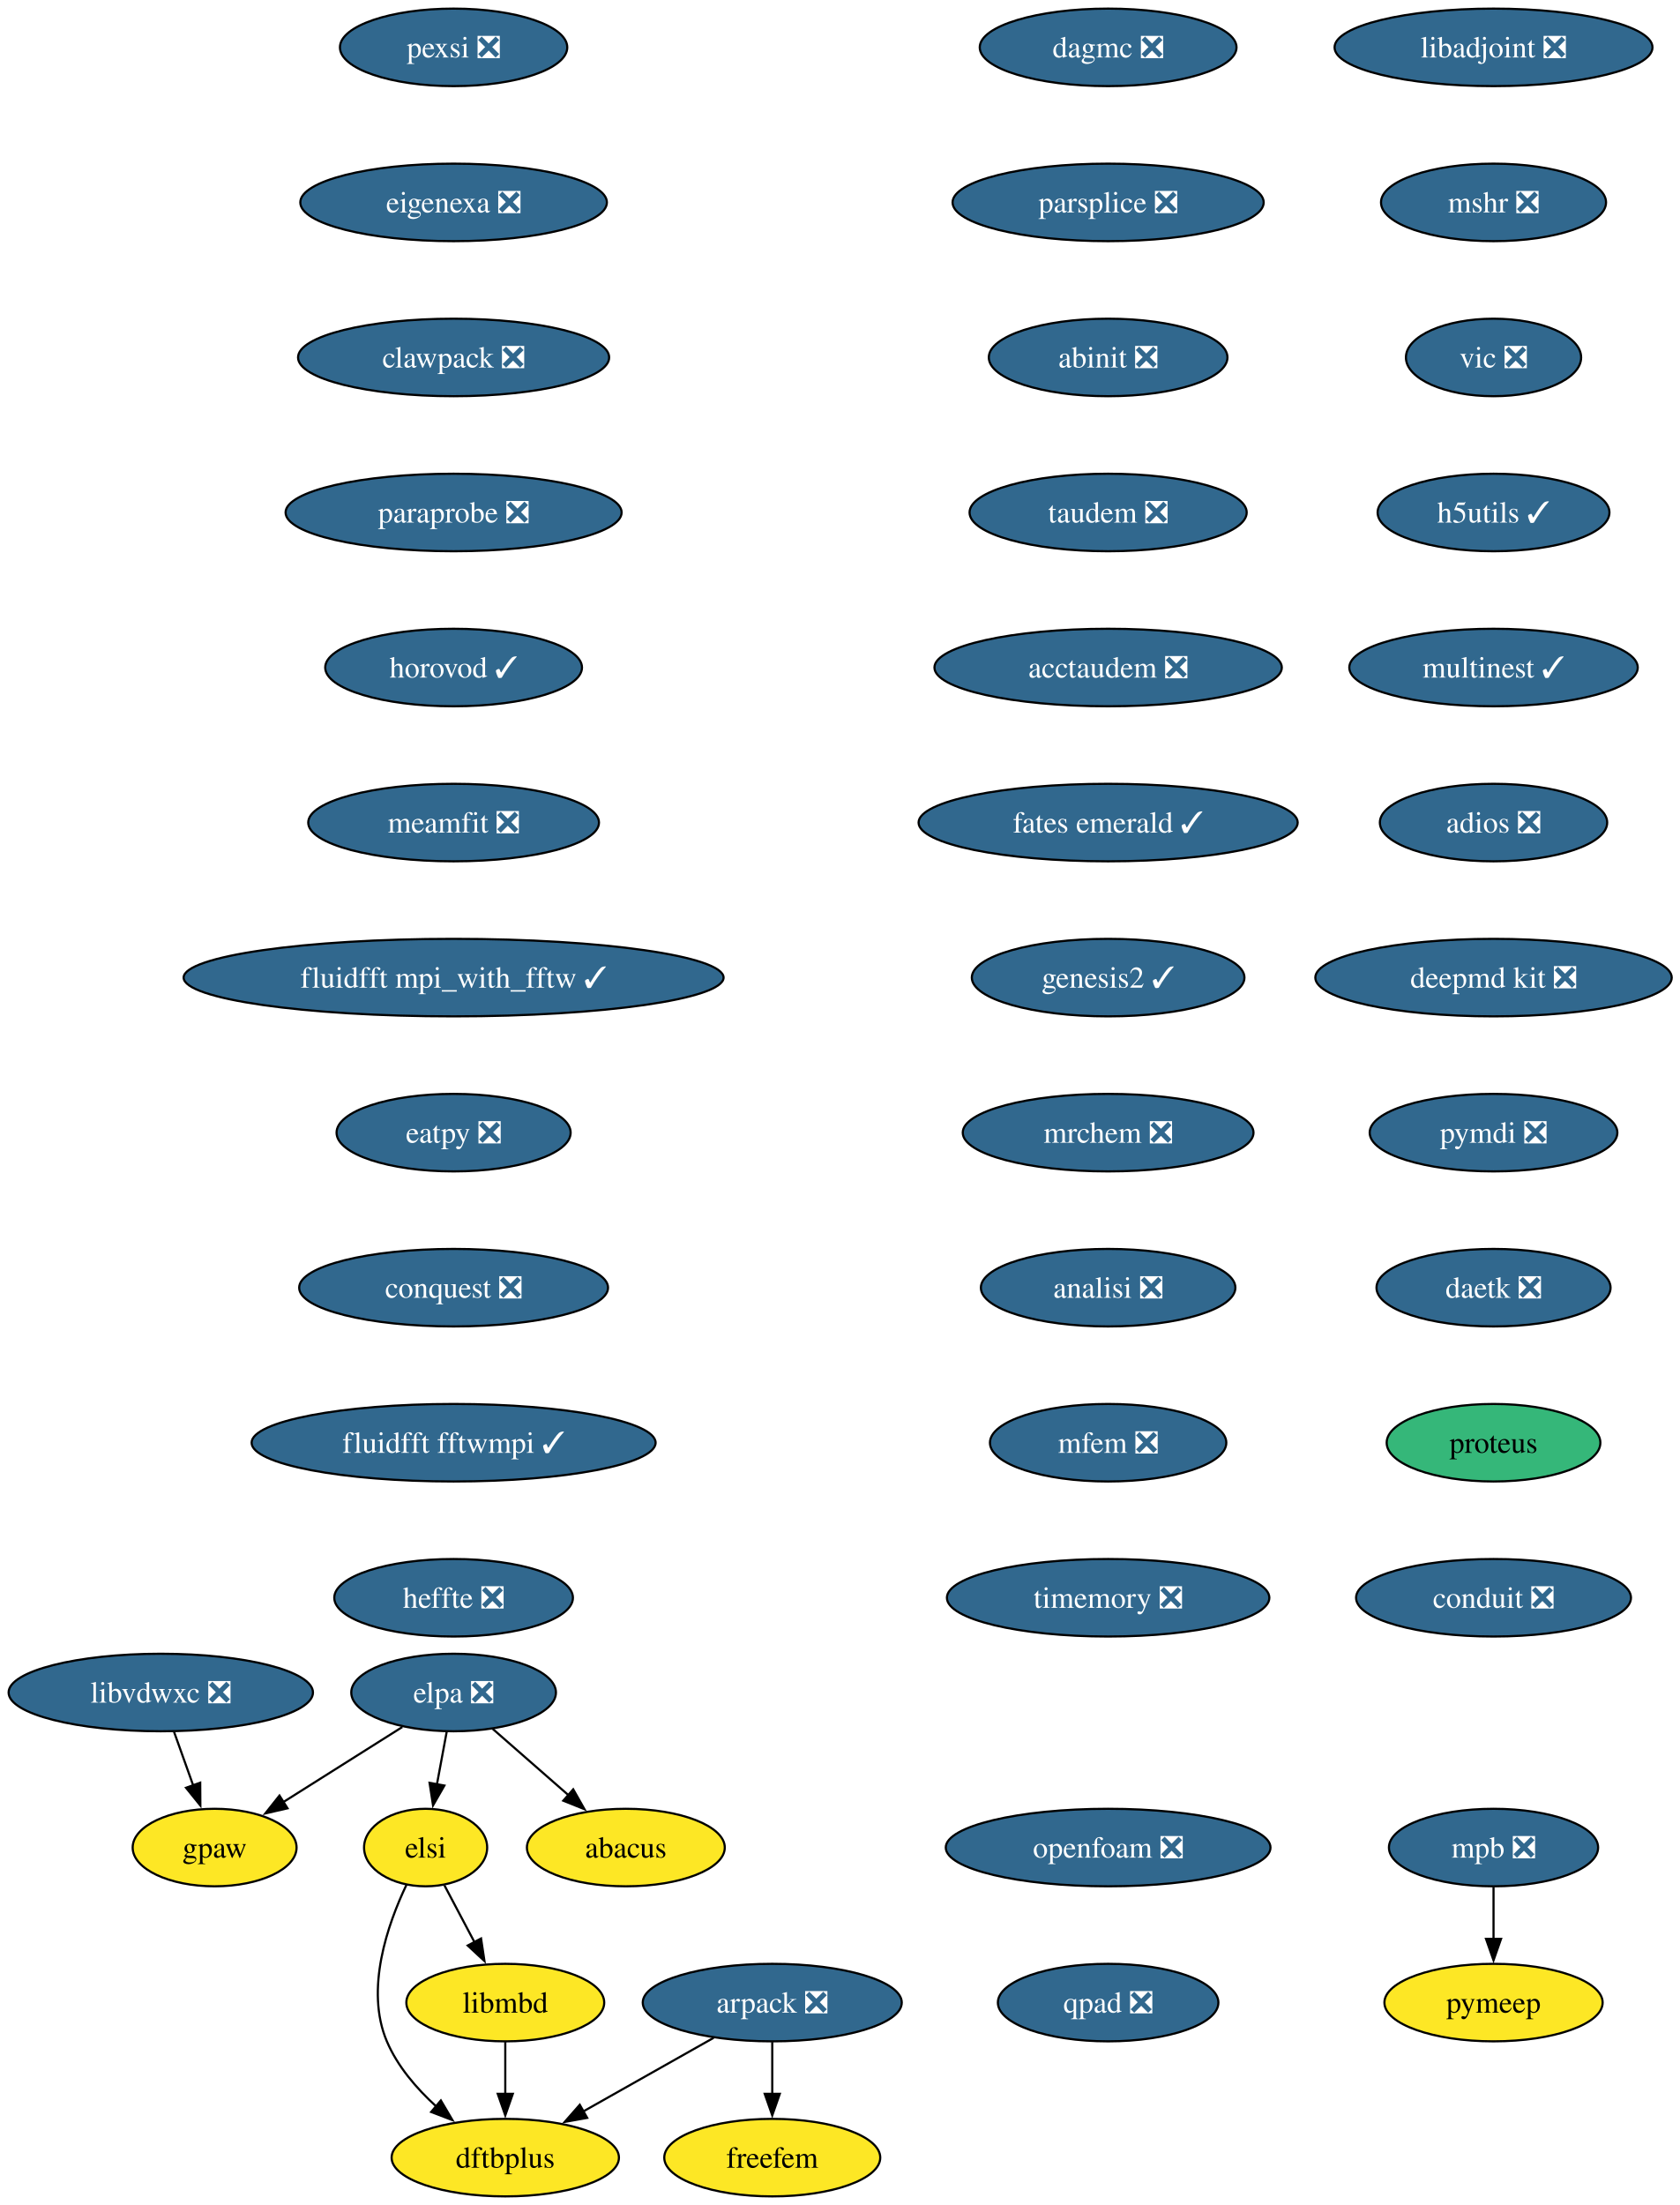
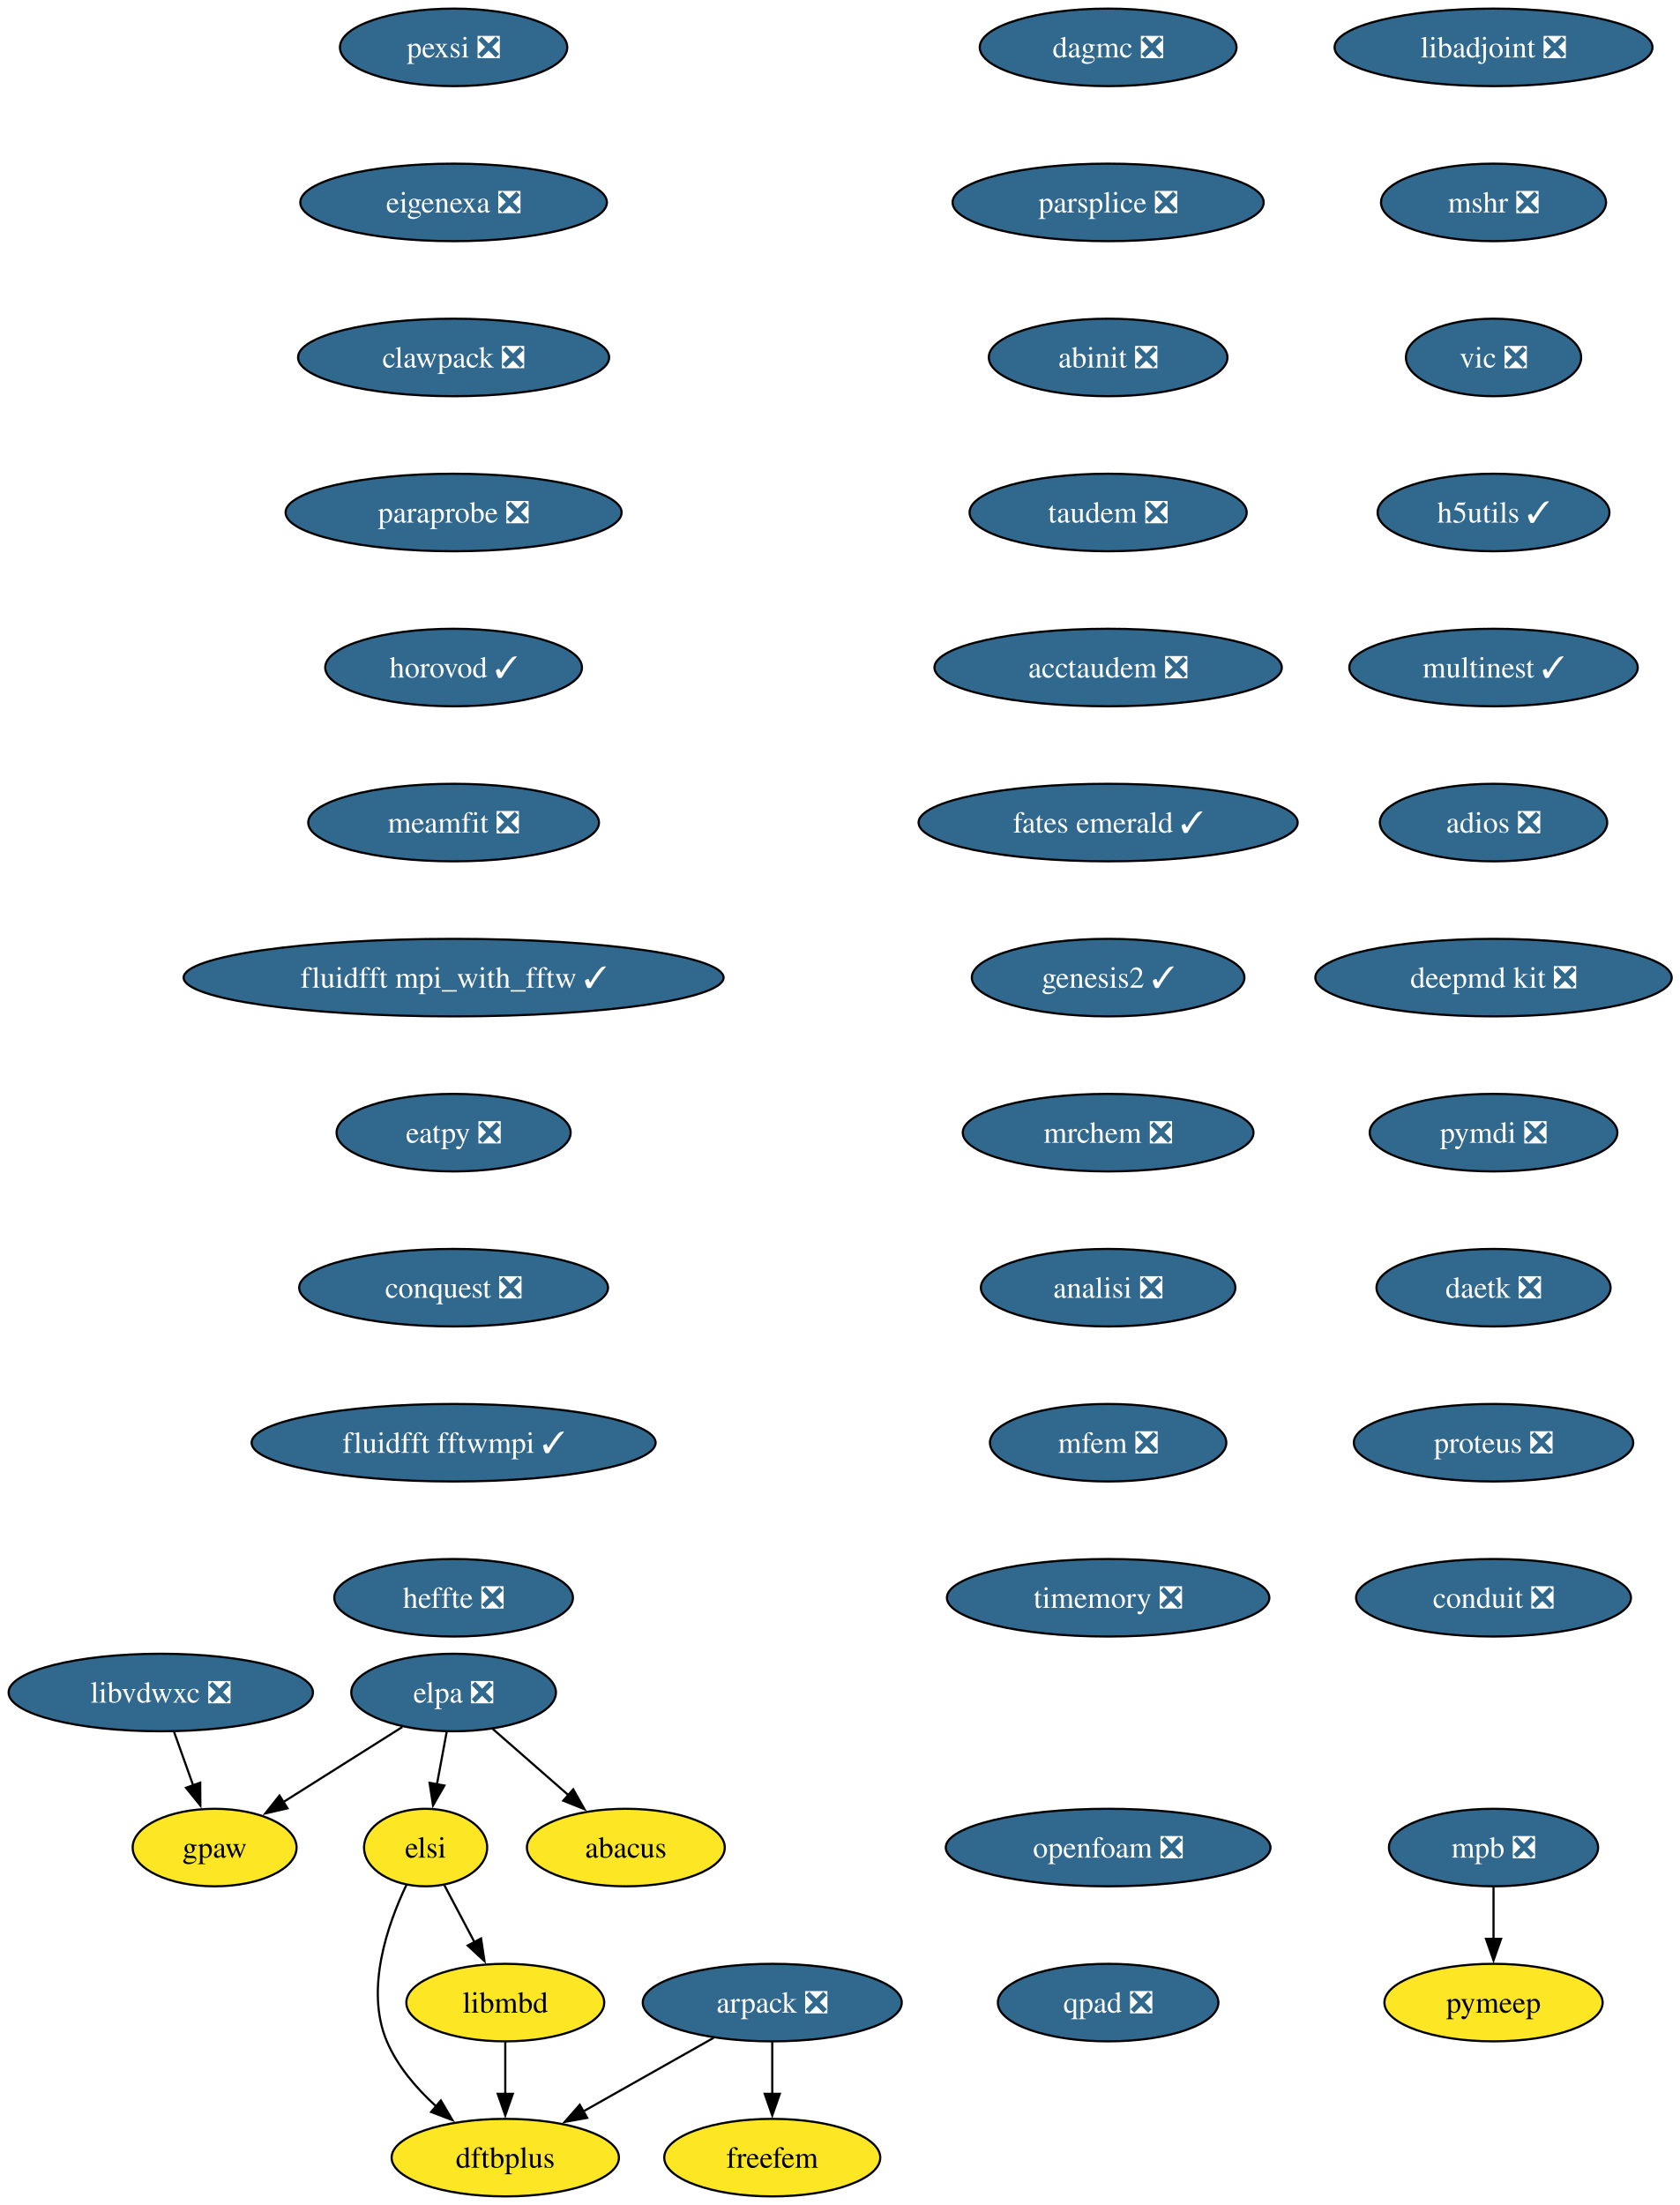
<svg xmlns="http://www.w3.org/2000/svg" xmlns:xlink="http://www.w3.org/1999/xlink" width="780pt" height="1024pt" viewBox="0.00 0.00 780.00 1024.00">
  <g id="graph0" class="graph" transform="scale(1 1) rotate(0) translate(4 1020)">
    <polygon fill="white" stroke="none" points="-4,4 -4,-1020 776.45,-1020 776.45,4 -4,4" />
    <g id="node1" class="node">
      <g id="a_node1">
        <a xlink:href="https://github.com/conda-forge/arpack-feedstock/pull/56" xlink:title="arpack ❎">
          <ellipse fill="#31688e" stroke="black" cx="354.68" cy="-90" rx="60.15" ry="18" />
          <text xml:space="preserve" text-anchor="middle" x="354.68" y="-85.33" font-family="Times,serif" font-size="14.00" fill="white">arpack ❎</text>
        </a>
      </g>
    </g>
    <g id="node2" class="node">
      <g id="a_node2">
        <a xlink:href="https://github.com/conda-forge/dftbplus-feedstock" xlink:title="dftbplus">
          <ellipse fill="#fde725" stroke="black" cx="230.68" cy="-18" rx="52.79" ry="18" />
          <text xml:space="preserve" text-anchor="middle" x="230.68" y="-13.32" font-family="Times,serif" font-size="14.00">dftbplus</text>
        </a>
      </g>
    </g>
    <g id="edge1" class="edge">
      <path fill="none" stroke="black" d="M327.46,-73.64C309.7,-63.61 286.29,-50.4 266.95,-39.48" />
      <polygon fill="black" stroke="black" points="268.72,-36.46 258.29,-34.59 265.28,-42.55 268.72,-36.46" />
    </g>
    <g id="node3" class="node">
      <g id="a_node3">
        <a xlink:href="https://github.com/conda-forge/freefem-feedstock" xlink:title="freefem">
          <ellipse fill="#fde725" stroke="black" cx="354.68" cy="-18" rx="50.16" ry="18" />
          <text xml:space="preserve" text-anchor="middle" x="354.68" y="-13.32" font-family="Times,serif" font-size="14.00">freefem</text>
        </a>
      </g>
    </g>
    <g id="edge2" class="edge">
      <path fill="none" stroke="black" d="M354.68,-71.7C354.68,-64.41 354.68,-55.73 354.68,-47.54" />
      <polygon fill="black" stroke="black" points="358.18,-47.62 354.68,-37.62 351.18,-47.62 358.18,-47.62" />
    </g>
    <g id="node4" class="node">
      <g id="a_node4">
        <a xlink:href="https://github.com/conda-forge/libadjoint-feedstock/pull/47" xlink:title="libadjoint ❎">
          <ellipse fill="#31688e" stroke="black" cx="689.68" cy="-998" rx="73.83" ry="18" />
          <text xml:space="preserve" text-anchor="middle" x="689.68" y="-993.33" font-family="Times,serif" font-size="14.00" fill="white">libadjoint ❎</text>
        </a>
      </g>
    </g>
    <g id="node5" class="node">
      <g id="a_node5">
        <a xlink:href="https://github.com/conda-forge/mshr-feedstock/pull/42" xlink:title="mshr ❎">
          <ellipse fill="#31688e" stroke="black" cx="689.68" cy="-926" rx="52.26" ry="18" />
          <text xml:space="preserve" text-anchor="middle" x="689.68" y="-921.33" font-family="Times,serif" font-size="14.00" fill="white">mshr ❎</text>
        </a>
      </g>
    </g>
    <g id="node6" class="node">
      <g id="a_node6">
        <a xlink:href="https://github.com/conda-forge/vic-feedstock/pull/27" xlink:title="vic ❎">
          <ellipse fill="#31688e" stroke="black" cx="689.68" cy="-854" rx="40.69" ry="18" />
          <text xml:space="preserve" text-anchor="middle" x="689.68" y="-849.33" font-family="Times,serif" font-size="14.00" fill="white">vic ❎</text>
        </a>
      </g>
    </g>
    <g id="node7" class="node">
      <g id="a_node7">
        <a xlink:href="https://github.com/conda-forge/h5utils-feedstock/pull/43" xlink:title="h5utils ✓">
          <ellipse fill="#31688e" stroke="black" cx="689.68" cy="-782" rx="53.84" ry="18" />
          <text xml:space="preserve" text-anchor="middle" x="689.68" y="-777.33" font-family="Times,serif" font-size="14.00" fill="white">h5utils ✓</text>
        </a>
      </g>
    </g>
    <g id="node8" class="node">
      <g id="a_node8">
        <a xlink:href="https://github.com/conda-forge/multinest-feedstock/pull/17" xlink:title="multinest ✓">
          <ellipse fill="#31688e" stroke="black" cx="689.68" cy="-710" rx="66.99" ry="18" />
          <text xml:space="preserve" text-anchor="middle" x="689.68" y="-705.33" font-family="Times,serif" font-size="14.00" fill="white">multinest ✓</text>
        </a>
      </g>
    </g>
    <g id="node11" class="node">
      <g id="a_node11">
        <a xlink:href="https://github.com/conda-forge/adios-feedstock/pull/40" xlink:title="adios ❎">
          <ellipse fill="#31688e" stroke="black" cx="689.68" cy="-638" rx="52.79" ry="18" />
          <text xml:space="preserve" text-anchor="middle" x="689.68" y="-633.33" font-family="Times,serif" font-size="14.00" fill="white">adios ❎</text>
        </a>
      </g>
    </g>
    <g id="node9" class="node">
      <g id="a_node9">
        <a xlink:href="https://github.com/conda-forge/mpb-feedstock/pull/52" xlink:title="mpb ❎">
          <ellipse fill="#31688e" stroke="black" cx="689.68" cy="-162" rx="48.58" ry="18" />
          <text xml:space="preserve" text-anchor="middle" x="689.68" y="-157.32" font-family="Times,serif" font-size="14.00" fill="white">mpb ❎</text>
        </a>
      </g>
    </g>
    <g id="node10" class="node">
      <g id="a_node10">
        <a xlink:href="https://github.com/conda-forge/pymeep-feedstock" xlink:title="pymeep">
          <ellipse fill="#fde725" stroke="black" cx="689.68" cy="-90" rx="50.68" ry="18" />
          <text xml:space="preserve" text-anchor="middle" x="689.68" y="-85.33" font-family="Times,serif" font-size="14.00">pymeep</text>
        </a>
      </g>
    </g>
    <g id="edge7" class="edge">
      <path fill="none" stroke="black" d="M689.68,-143.7C689.68,-136.41 689.68,-127.73 689.68,-119.54" />
      <polygon fill="black" stroke="black" points="693.18,-119.62 689.68,-109.62 686.18,-119.62 693.18,-119.62" />
    </g>
    <g id="node12" class="node">
      <g id="a_node12">
        <a xlink:href="https://github.com/conda-forge/deepmd-kit-feedstock/pull/133" xlink:title="deepmd kit ❎">
          <ellipse fill="#31688e" stroke="black" cx="689.68" cy="-566" rx="82.77" ry="18" />
          <text xml:space="preserve" text-anchor="middle" x="689.68" y="-561.33" font-family="Times,serif" font-size="14.00" fill="white">deepmd kit ❎</text>
        </a>
      </g>
    </g>
    <g id="node14" class="node">
      <g id="a_node14">
        <a xlink:href="https://github.com/conda-forge/pymdi-feedstock/pull/93" xlink:title="pymdi ❎">
          <ellipse fill="#31688e" stroke="black" cx="689.68" cy="-494" rx="57.52" ry="18" />
          <text xml:space="preserve" text-anchor="middle" x="689.68" y="-489.32" font-family="Times,serif" font-size="14.00" fill="white">pymdi ❎</text>
        </a>
      </g>
    </g>
    <g id="node13" class="node">
      <g id="a_node13">
        <a xlink:href="https://github.com/conda-forge/gpaw-feedstock" xlink:title="gpaw">
          <ellipse fill="#fde725" stroke="black" cx="95.68" cy="-162" rx="38.06" ry="18" />
          <text xml:space="preserve" text-anchor="middle" x="95.68" y="-157.32" font-family="Times,serif" font-size="14.00">gpaw</text>
        </a>
      </g>
    </g>
    <g id="node15" class="node">
      <g id="a_node15">
        <a xlink:href="https://github.com/conda-forge/daetk-feedstock/pull/22" xlink:title="daetk ❎">
          <ellipse fill="#31688e" stroke="black" cx="689.68" cy="-422" rx="54.36" ry="18" />
          <text xml:space="preserve" text-anchor="middle" x="689.68" y="-417.32" font-family="Times,serif" font-size="14.00" fill="white">daetk ❎</text>
        </a>
      </g>
    </g>
    <g id="node16" class="node">
      <g id="a_node16">
-         <a xlink:href="https://github.com/conda-forge/proteus-feedstock" xlink:title="proteus">
-           <ellipse fill="#35b779" stroke="black" cx="689.68" cy="-350" rx="49.63" ry="18" />
-           <text xml:space="preserve" text-anchor="middle" x="689.68" y="-345.32" font-family="Times,serif" font-size="14.00">proteus</text>
+         <a xlink:href="https://github.com/conda-forge/proteus-feedstock/pull/81" xlink:title="proteus ❎">
+           <ellipse fill="#31688e" stroke="black" cx="689.68" cy="-350" rx="64.89" ry="18" />
+           <text xml:space="preserve" text-anchor="middle" x="689.68" y="-345.32" font-family="Times,serif" font-size="14.00" fill="white">proteus ❎</text>
        </a>
      </g>
    </g>
    <g id="node17" class="node">
      <g id="a_node17">
        <a xlink:href="https://github.com/conda-forge/conduit-feedstock/pull/58" xlink:title="conduit ❎">
          <ellipse fill="#31688e" stroke="black" cx="689.68" cy="-278" rx="63.84" ry="18" />
          <text xml:space="preserve" text-anchor="middle" x="689.68" y="-273.32" font-family="Times,serif" font-size="14.00" fill="white">conduit ❎</text>
        </a>
      </g>
    </g>
    <g id="node18" class="node">
      <g id="a_node18">
        <a xlink:href="https://github.com/conda-forge/dagmc-feedstock/pull/43" xlink:title="dagmc ❎">
          <ellipse fill="#31688e" stroke="black" cx="510.68" cy="-998" rx="59.63" ry="18" />
          <text xml:space="preserve" text-anchor="middle" x="510.68" y="-993.33" font-family="Times,serif" font-size="14.00" fill="white">dagmc ❎</text>
        </a>
      </g>
    </g>
    <g id="node19" class="node">
      <g id="a_node19">
        <a xlink:href="https://github.com/conda-forge/parsplice-feedstock/pull/16" xlink:title="parsplice ❎">
          <ellipse fill="#31688e" stroke="black" cx="510.68" cy="-926" rx="72.25" ry="18" />
          <text xml:space="preserve" text-anchor="middle" x="510.68" y="-921.33" font-family="Times,serif" font-size="14.00" fill="white">parsplice ❎</text>
        </a>
      </g>
    </g>
    <g id="node20" class="node">
      <g id="a_node20">
        <a xlink:href="https://github.com/conda-forge/abinit-feedstock/pull/83" xlink:title="abinit ❎">
          <ellipse fill="#31688e" stroke="black" cx="510.68" cy="-854" rx="55.42" ry="18" />
          <text xml:space="preserve" text-anchor="middle" x="510.68" y="-849.33" font-family="Times,serif" font-size="14.00" fill="white">abinit ❎</text>
        </a>
      </g>
    </g>
    <g id="node21" class="node">
      <g id="a_node21">
        <a xlink:href="https://github.com/conda-forge/taudem-feedstock/pull/25" xlink:title="taudem ❎">
          <ellipse fill="#31688e" stroke="black" cx="510.68" cy="-782" rx="64.36" ry="18" />
          <text xml:space="preserve" text-anchor="middle" x="510.68" y="-777.33" font-family="Times,serif" font-size="14.00" fill="white">taudem ❎</text>
        </a>
      </g>
    </g>
    <g id="node23" class="node">
      <g id="a_node23">
        <a xlink:href="https://github.com/conda-forge/acctaudem-feedstock/pull/19" xlink:title="acctaudem ❎">
          <ellipse fill="#31688e" stroke="black" cx="510.68" cy="-710" rx="80.67" ry="18" />
          <text xml:space="preserve" text-anchor="middle" x="510.68" y="-705.33" font-family="Times,serif" font-size="14.00" fill="white">acctaudem ❎</text>
        </a>
      </g>
    </g>
    <g id="node22" class="node">
      <g id="a_node22">
        <a xlink:href="https://github.com/conda-forge/libmbd-feedstock" xlink:title="libmbd">
          <ellipse fill="#fde725" stroke="black" cx="230.68" cy="-90" rx="45.95" ry="18" />
          <text xml:space="preserve" text-anchor="middle" x="230.68" y="-85.33" font-family="Times,serif" font-size="14.00">libmbd</text>
        </a>
      </g>
    </g>
    <g id="edge17" class="edge">
      <path fill="none" stroke="black" d="M230.68,-71.7C230.68,-64.41 230.68,-55.73 230.68,-47.54" />
      <polygon fill="black" stroke="black" points="234.18,-47.62 230.68,-37.62 227.18,-47.62 234.18,-47.62" />
    </g>
    <g id="node24" class="node">
      <g id="a_node24">
        <a xlink:href="https://github.com/conda-forge/fates-emerald-feedstock/pull/25" xlink:title="fates emerald ✓">
          <ellipse fill="#31688e" stroke="black" cx="510.68" cy="-638" rx="88.04" ry="18" />
          <text xml:space="preserve" text-anchor="middle" x="510.68" y="-633.33" font-family="Times,serif" font-size="14.00" fill="white">fates emerald ✓</text>
        </a>
      </g>
    </g>
    <g id="node25" class="node">
      <g id="a_node25">
        <a xlink:href="https://github.com/conda-forge/genesis2-feedstock/pull/14" xlink:title="genesis2 ✓">
          <ellipse fill="#31688e" stroke="black" cx="510.68" cy="-566" rx="63.31" ry="18" />
          <text xml:space="preserve" text-anchor="middle" x="510.68" y="-561.33" font-family="Times,serif" font-size="14.00" fill="white">genesis2 ✓</text>
        </a>
      </g>
    </g>
    <g id="node26" class="node">
      <g id="a_node26">
        <a xlink:href="https://github.com/conda-forge/mrchem-feedstock/pull/30" xlink:title="mrchem ❎">
          <ellipse fill="#31688e" stroke="black" cx="510.68" cy="-494" rx="67.52" ry="18" />
          <text xml:space="preserve" text-anchor="middle" x="510.68" y="-489.32" font-family="Times,serif" font-size="14.00" fill="white">mrchem ❎</text>
        </a>
      </g>
    </g>
    <g id="node27" class="node">
      <g id="a_node27">
        <a xlink:href="https://github.com/conda-forge/analisi-feedstock/pull/39" xlink:title="analisi ❎">
          <ellipse fill="#31688e" stroke="black" cx="510.68" cy="-422" rx="59.1" ry="18" />
          <text xml:space="preserve" text-anchor="middle" x="510.68" y="-417.32" font-family="Times,serif" font-size="14.00" fill="white">analisi ❎</text>
        </a>
      </g>
    </g>
    <g id="node28" class="node">
      <g id="a_node28">
        <a xlink:href="https://github.com/conda-forge/mfem-feedstock/pull/18" xlink:title="mfem ❎">
          <ellipse fill="#31688e" stroke="black" cx="510.68" cy="-350" rx="54.89" ry="18" />
          <text xml:space="preserve" text-anchor="middle" x="510.68" y="-345.32" font-family="Times,serif" font-size="14.00" fill="white">mfem ❎</text>
        </a>
      </g>
    </g>
    <g id="node29" class="node">
      <g id="a_node29">
        <a xlink:href="https://github.com/conda-forge/timemory-feedstock/pull/25" xlink:title="timemory ❎">
          <ellipse fill="#31688e" stroke="black" cx="510.68" cy="-278" rx="74.88" ry="18" />
          <text xml:space="preserve" text-anchor="middle" x="510.68" y="-273.32" font-family="Times,serif" font-size="14.00" fill="white">timemory ❎</text>
        </a>
      </g>
    </g>
    <g id="node30" class="node">
      <g id="a_node30">
        <a xlink:href="https://github.com/conda-forge/elpa-feedstock/pull/41" xlink:title="elpa ❎">
          <ellipse fill="#31688e" stroke="black" cx="206.68" cy="-234" rx="47.53" ry="18" />
          <text xml:space="preserve" text-anchor="middle" x="206.68" y="-229.32" font-family="Times,serif" font-size="14.00" fill="white">elpa ❎</text>
        </a>
      </g>
    </g>
    <g id="edge25" class="edge">
      <path fill="none" stroke="black" d="M182.86,-217.98C166.63,-207.75 144.96,-194.08 127.29,-182.93" />
      <polygon fill="black" stroke="black" points="129.54,-180.22 119.22,-177.85 125.81,-186.14 129.54,-180.22" />
    </g>
    <g id="node31" class="node">
      <g id="a_node31">
        <a xlink:href="https://github.com/conda-forge/elsi-feedstock" xlink:title="elsi">
          <ellipse fill="#fde725" stroke="black" cx="193.68" cy="-162" rx="28.59" ry="18" />
          <text xml:space="preserve" text-anchor="middle" x="193.68" y="-157.32" font-family="Times,serif" font-size="14.00">elsi</text>
        </a>
      </g>
    </g>
    <g id="edge26" class="edge">
      <path fill="none" stroke="black" d="M203.46,-215.7C202.09,-208.32 200.46,-199.52 198.92,-191.25" />
      <polygon fill="black" stroke="black" points="202.4,-190.79 197.13,-181.59 195.51,-192.06 202.4,-190.79" />
    </g>
    <g id="node32" class="node">
      <g id="a_node32">
        <a xlink:href="https://github.com/conda-forge/abacus-feedstock" xlink:title="abacus">
          <ellipse fill="#fde725" stroke="black" cx="286.68" cy="-162" rx="45.95" ry="18" />
          <text xml:space="preserve" text-anchor="middle" x="286.68" y="-157.32" font-family="Times,serif" font-size="14.00">abacus</text>
        </a>
      </g>
    </g>
    <g id="edge27" class="edge">
      <path fill="none" stroke="black" d="M224.83,-217.12C235.26,-207.99 248.55,-196.36 260.14,-186.22" />
      <polygon fill="black" stroke="black" points="262.23,-189.04 267.45,-179.82 257.62,-183.77 262.23,-189.04" />
    </g>
    <g id="edge28" class="edge">
      <path fill="none" stroke="black" d="M184.77,-144.66C176.05,-126.36 165.44,-96.08 175.68,-72 180.59,-60.44 189.4,-50.18 198.54,-41.84" />
      <polygon fill="black" stroke="black" points="200.76,-44.55 206.15,-35.42 196.25,-39.2 200.76,-44.55" />
    </g>
    <g id="edge29" class="edge">
      <path fill="none" stroke="black" d="M202.44,-144.41C206.62,-136.51 211.72,-126.85 216.44,-117.94" />
      <polygon fill="black" stroke="black" points="219.43,-119.77 221.01,-109.29 213.24,-116.5 219.43,-119.77" />
    </g>
    <g id="node33" class="node">
      <g id="a_node33">
        <a xlink:href="https://github.com/conda-forge/pexsi-feedstock/pull/12" xlink:title="pexsi ❎">
          <ellipse fill="#31688e" stroke="black" cx="206.68" cy="-998" rx="52.79" ry="18" />
          <text xml:space="preserve" text-anchor="middle" x="206.68" y="-993.33" font-family="Times,serif" font-size="14.00" fill="white">pexsi ❎</text>
        </a>
      </g>
    </g>
    <g id="node34" class="node">
      <g id="a_node34">
        <a xlink:href="https://github.com/conda-forge/eigenexa-feedstock/pull/4" xlink:title="eigenexa ❎">
          <ellipse fill="#31688e" stroke="black" cx="206.68" cy="-926" rx="71.2" ry="18" />
          <text xml:space="preserve" text-anchor="middle" x="206.68" y="-921.33" font-family="Times,serif" font-size="14.00" fill="white">eigenexa ❎</text>
        </a>
      </g>
    </g>
    <g id="node35" class="node">
      <g id="a_node35">
        <a xlink:href="https://github.com/conda-forge/clawpack-feedstock/pull/28" xlink:title="clawpack ❎">
          <ellipse fill="#31688e" stroke="black" cx="206.68" cy="-854" rx="72.25" ry="18" />
          <text xml:space="preserve" text-anchor="middle" x="206.68" y="-849.33" font-family="Times,serif" font-size="14.00" fill="white">clawpack ❎</text>
        </a>
      </g>
    </g>
    <g id="node37" class="node">
      <g id="a_node37">
        <a xlink:href="https://github.com/conda-forge/paraprobe-feedstock/pull/25" xlink:title="paraprobe ❎">
          <ellipse fill="#31688e" stroke="black" cx="206.68" cy="-782" rx="78.04" ry="18" />
          <text xml:space="preserve" text-anchor="middle" x="206.68" y="-777.33" font-family="Times,serif" font-size="14.00" fill="white">paraprobe ❎</text>
        </a>
      </g>
    </g>
    <g id="node36" class="node">
      <g id="a_node36">
        <a xlink:href="https://github.com/conda-forge/libvdwxc-feedstock/pull/15" xlink:title="libvdwxc ❎">
          <ellipse fill="#31688e" stroke="black" cx="70.68" cy="-234" rx="70.68" ry="18" />
          <text xml:space="preserve" text-anchor="middle" x="70.68" y="-229.32" font-family="Times,serif" font-size="14.00" fill="white">libvdwxc ❎</text>
        </a>
      </g>
    </g>
    <g id="edge32" class="edge">
      <path fill="none" stroke="black" d="M76.85,-215.7C79.55,-208.15 82.78,-199.12 85.79,-190.68" />
      <polygon fill="black" stroke="black" points="88.99,-192.12 89.06,-181.53 82.4,-189.77 88.99,-192.12" />
    </g>
    <g id="node38" class="node">
      <g id="a_node38">
        <a xlink:href="https://github.com/conda-forge/horovod-feedstock/pull/46" xlink:title="horovod ✓">
          <ellipse fill="#31688e" stroke="black" cx="206.68" cy="-710" rx="59.63" ry="18" />
          <text xml:space="preserve" text-anchor="middle" x="206.68" y="-705.33" font-family="Times,serif" font-size="14.00" fill="white">horovod ✓</text>
        </a>
      </g>
    </g>
    <g id="node39" class="node">
      <g id="a_node39">
        <a xlink:href="https://github.com/conda-forge/meamfit-feedstock/pull/1" xlink:title="meamfit ❎">
          <ellipse fill="#31688e" stroke="black" cx="206.68" cy="-638" rx="67.52" ry="18" />
          <text xml:space="preserve" text-anchor="middle" x="206.68" y="-633.33" font-family="Times,serif" font-size="14.00" fill="white">meamfit ❎</text>
        </a>
      </g>
    </g>
    <g id="node40" class="node">
      <g id="a_node40">
        <a xlink:href="https://github.com/conda-forge/fluidfft-mpi_with_fftw-feedstock/pull/8" xlink:title="fluidfft mpi_with_fftw ✓">
          <ellipse fill="#31688e" stroke="black" cx="206.68" cy="-566" rx="125.39" ry="18" />
          <text xml:space="preserve" text-anchor="middle" x="206.68" y="-561.33" font-family="Times,serif" font-size="14.00" fill="white">fluidfft mpi_with_fftw ✓</text>
        </a>
      </g>
    </g>
    <g id="node41" class="node">
      <g id="a_node41">
        <a xlink:href="https://github.com/conda-forge/eatpy-feedstock/pull/10" xlink:title="eatpy ❎">
          <ellipse fill="#31688e" stroke="black" cx="206.68" cy="-494" rx="54.36" ry="18" />
          <text xml:space="preserve" text-anchor="middle" x="206.68" y="-489.32" font-family="Times,serif" font-size="14.00" fill="white">eatpy ❎</text>
        </a>
      </g>
    </g>
    <g id="node42" class="node">
      <g id="a_node42">
        <a xlink:href="https://github.com/conda-forge/conquest-feedstock/pull/7" xlink:title="conquest ❎">
          <ellipse fill="#31688e" stroke="black" cx="206.68" cy="-422" rx="71.73" ry="18" />
          <text xml:space="preserve" text-anchor="middle" x="206.68" y="-417.32" font-family="Times,serif" font-size="14.00" fill="white">conquest ❎</text>
        </a>
      </g>
    </g>
    <g id="node43" class="node">
      <g id="a_node43">
        <a xlink:href="https://github.com/conda-forge/fluidfft-fftwmpi-feedstock/pull/10" xlink:title="fluidfft fftwmpi ✓">
          <ellipse fill="#31688e" stroke="black" cx="206.68" cy="-350" rx="93.82" ry="18" />
          <text xml:space="preserve" text-anchor="middle" x="206.68" y="-345.32" font-family="Times,serif" font-size="14.00" fill="white">fluidfft fftwmpi ✓</text>
        </a>
      </g>
    </g>
    <g id="node44" class="node">
      <g id="a_node44">
        <a xlink:href="https://github.com/conda-forge/heffte-feedstock/pull/11" xlink:title="heffte ❎">
          <ellipse fill="#31688e" stroke="black" cx="206.68" cy="-278" rx="55.42" ry="18" />
          <text xml:space="preserve" text-anchor="middle" x="206.68" y="-273.32" font-family="Times,serif" font-size="14.00" fill="white">heffte ❎</text>
        </a>
      </g>
    </g>
    <g id="node45" class="node">
      <g id="a_node45">
        <a xlink:href="https://github.com/conda-forge/openfoam-feedstock/pull/6" xlink:title="openfoam ❎">
          <ellipse fill="#31688e" stroke="black" cx="510.68" cy="-162" rx="75.41" ry="18" />
          <text xml:space="preserve" text-anchor="middle" x="510.68" y="-157.32" font-family="Times,serif" font-size="14.00" fill="white">openfoam ❎</text>
        </a>
      </g>
    </g>
    <g id="node46" class="node">
      <g id="a_node46">
        <a xlink:href="https://github.com/conda-forge/qpad-feedstock/pull/5" xlink:title="qpad ❎">
          <ellipse fill="#31688e" stroke="black" cx="510.68" cy="-90" rx="51.21" ry="18" />
          <text xml:space="preserve" text-anchor="middle" x="510.68" y="-85.33" font-family="Times,serif" font-size="14.00" fill="white">qpad ❎</text>
        </a>
      </g>
    </g>
  </g>
</svg>
